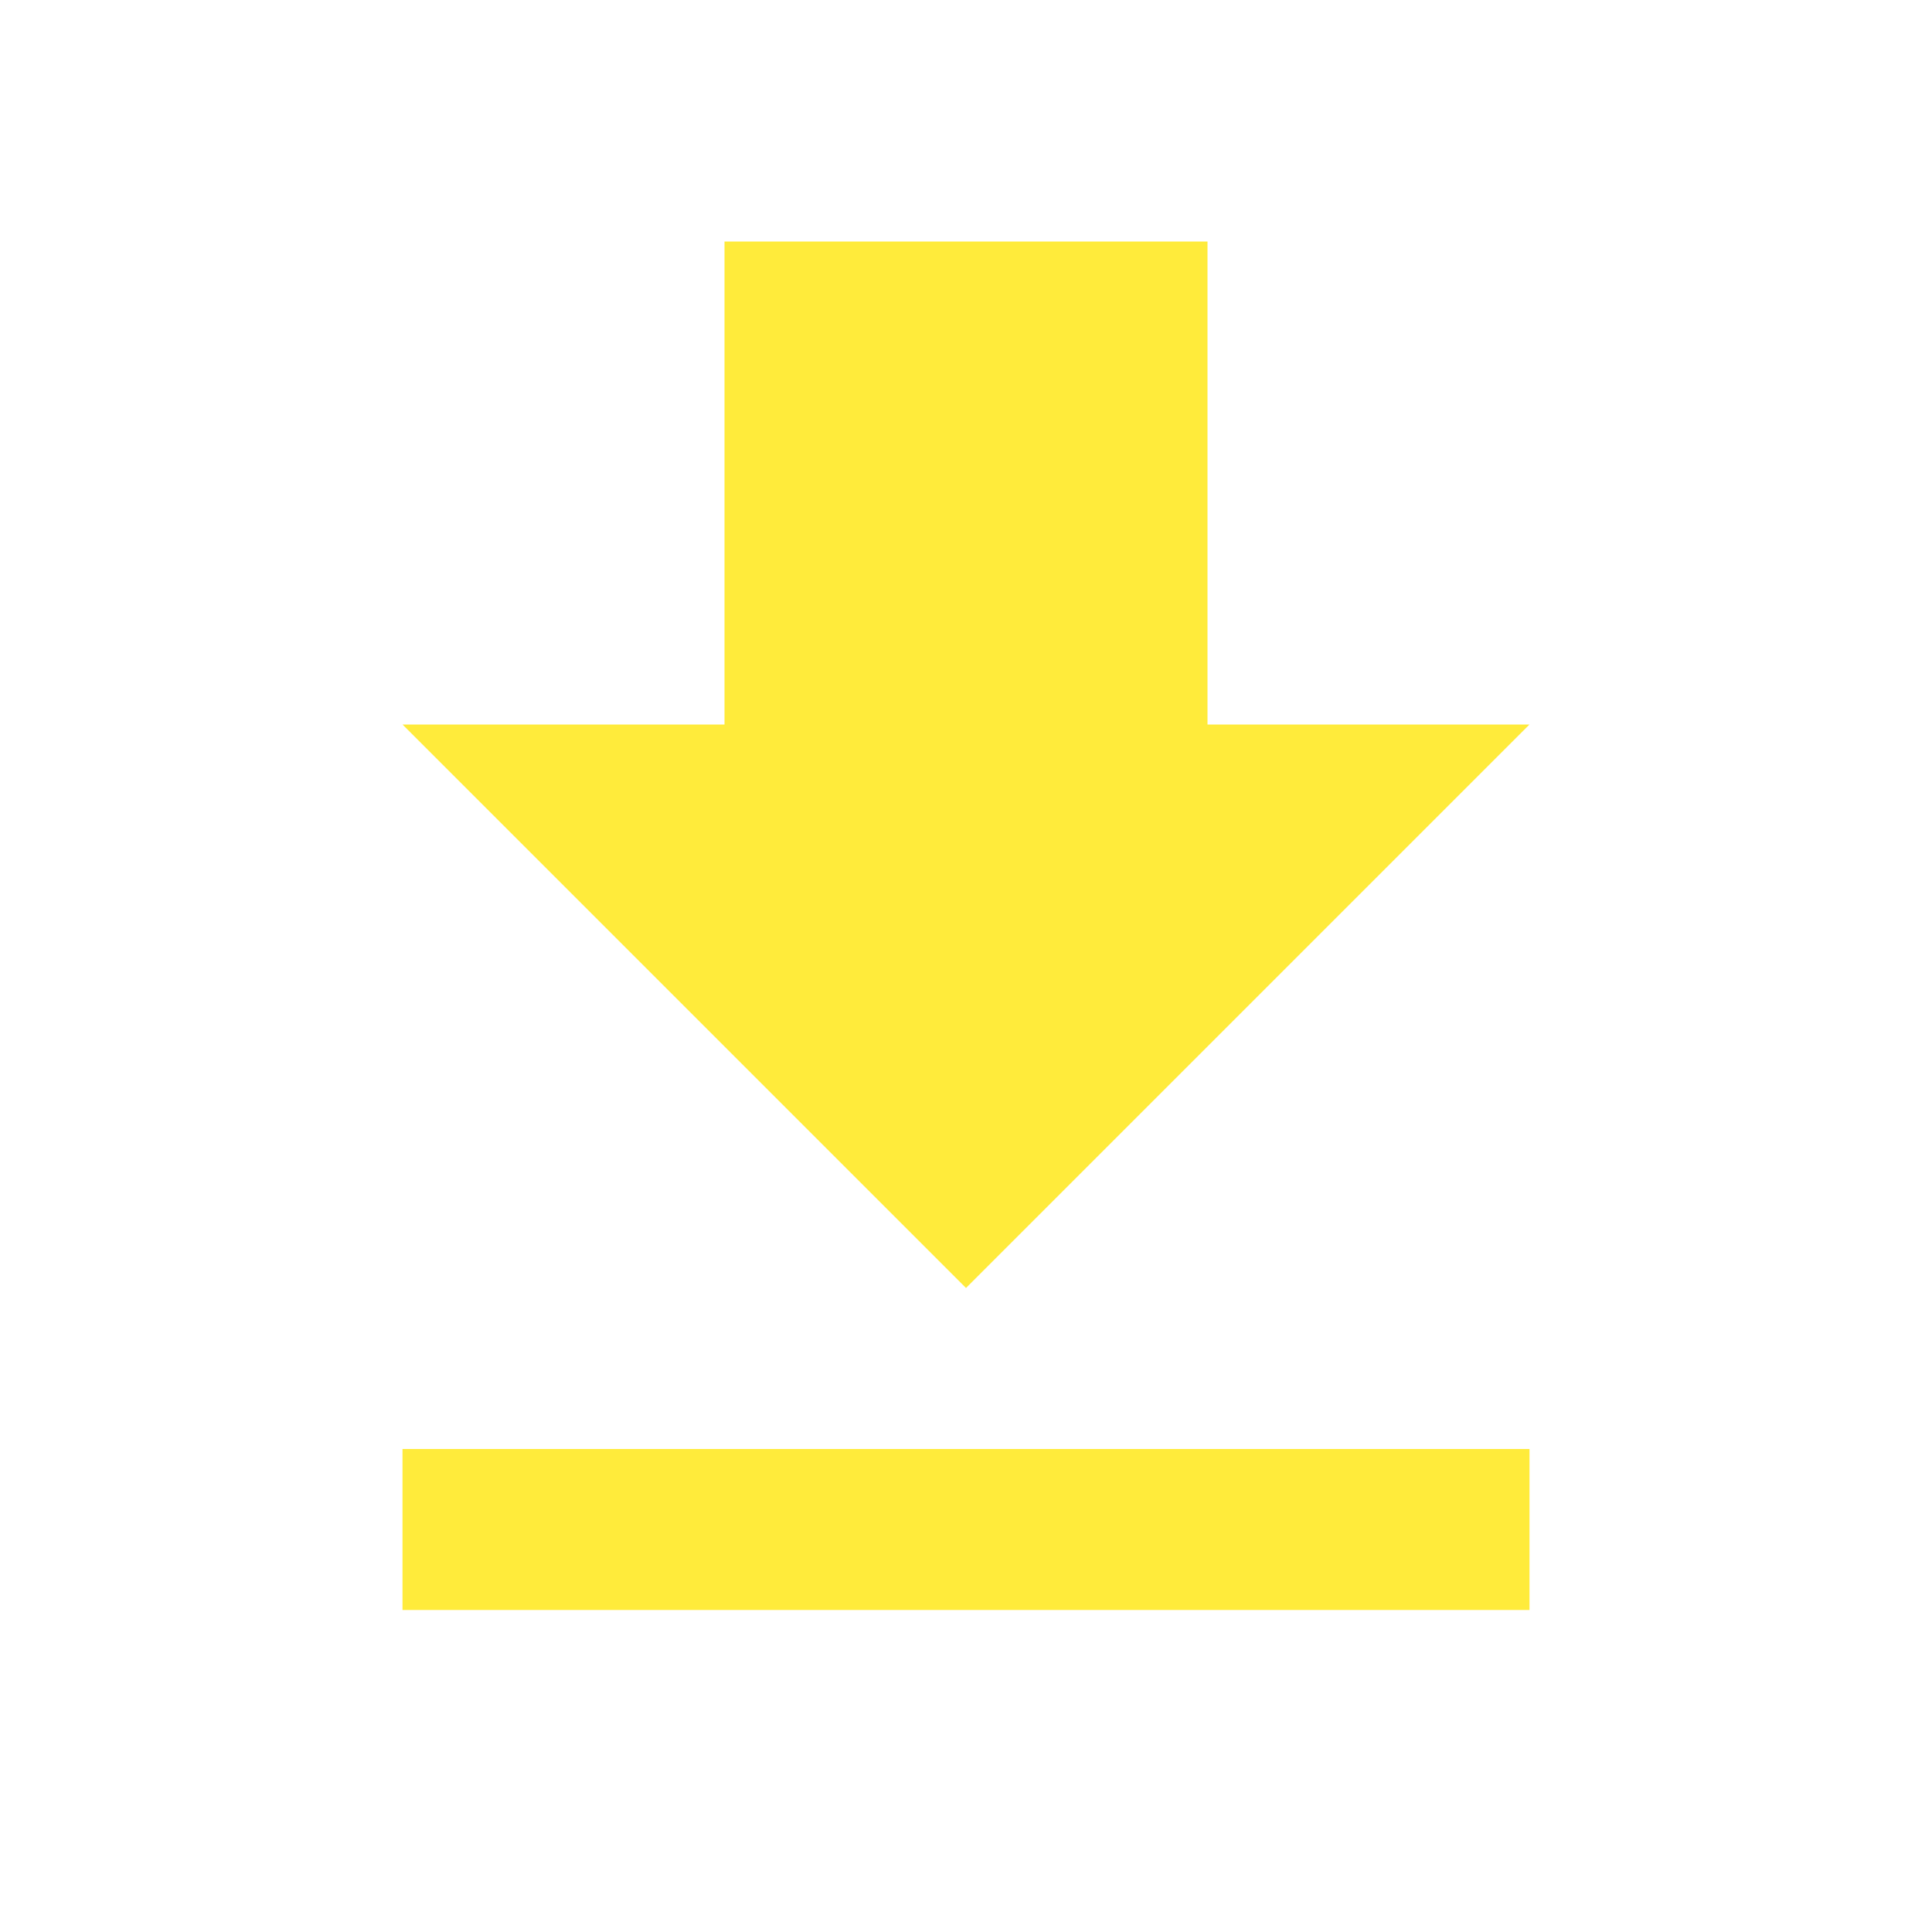
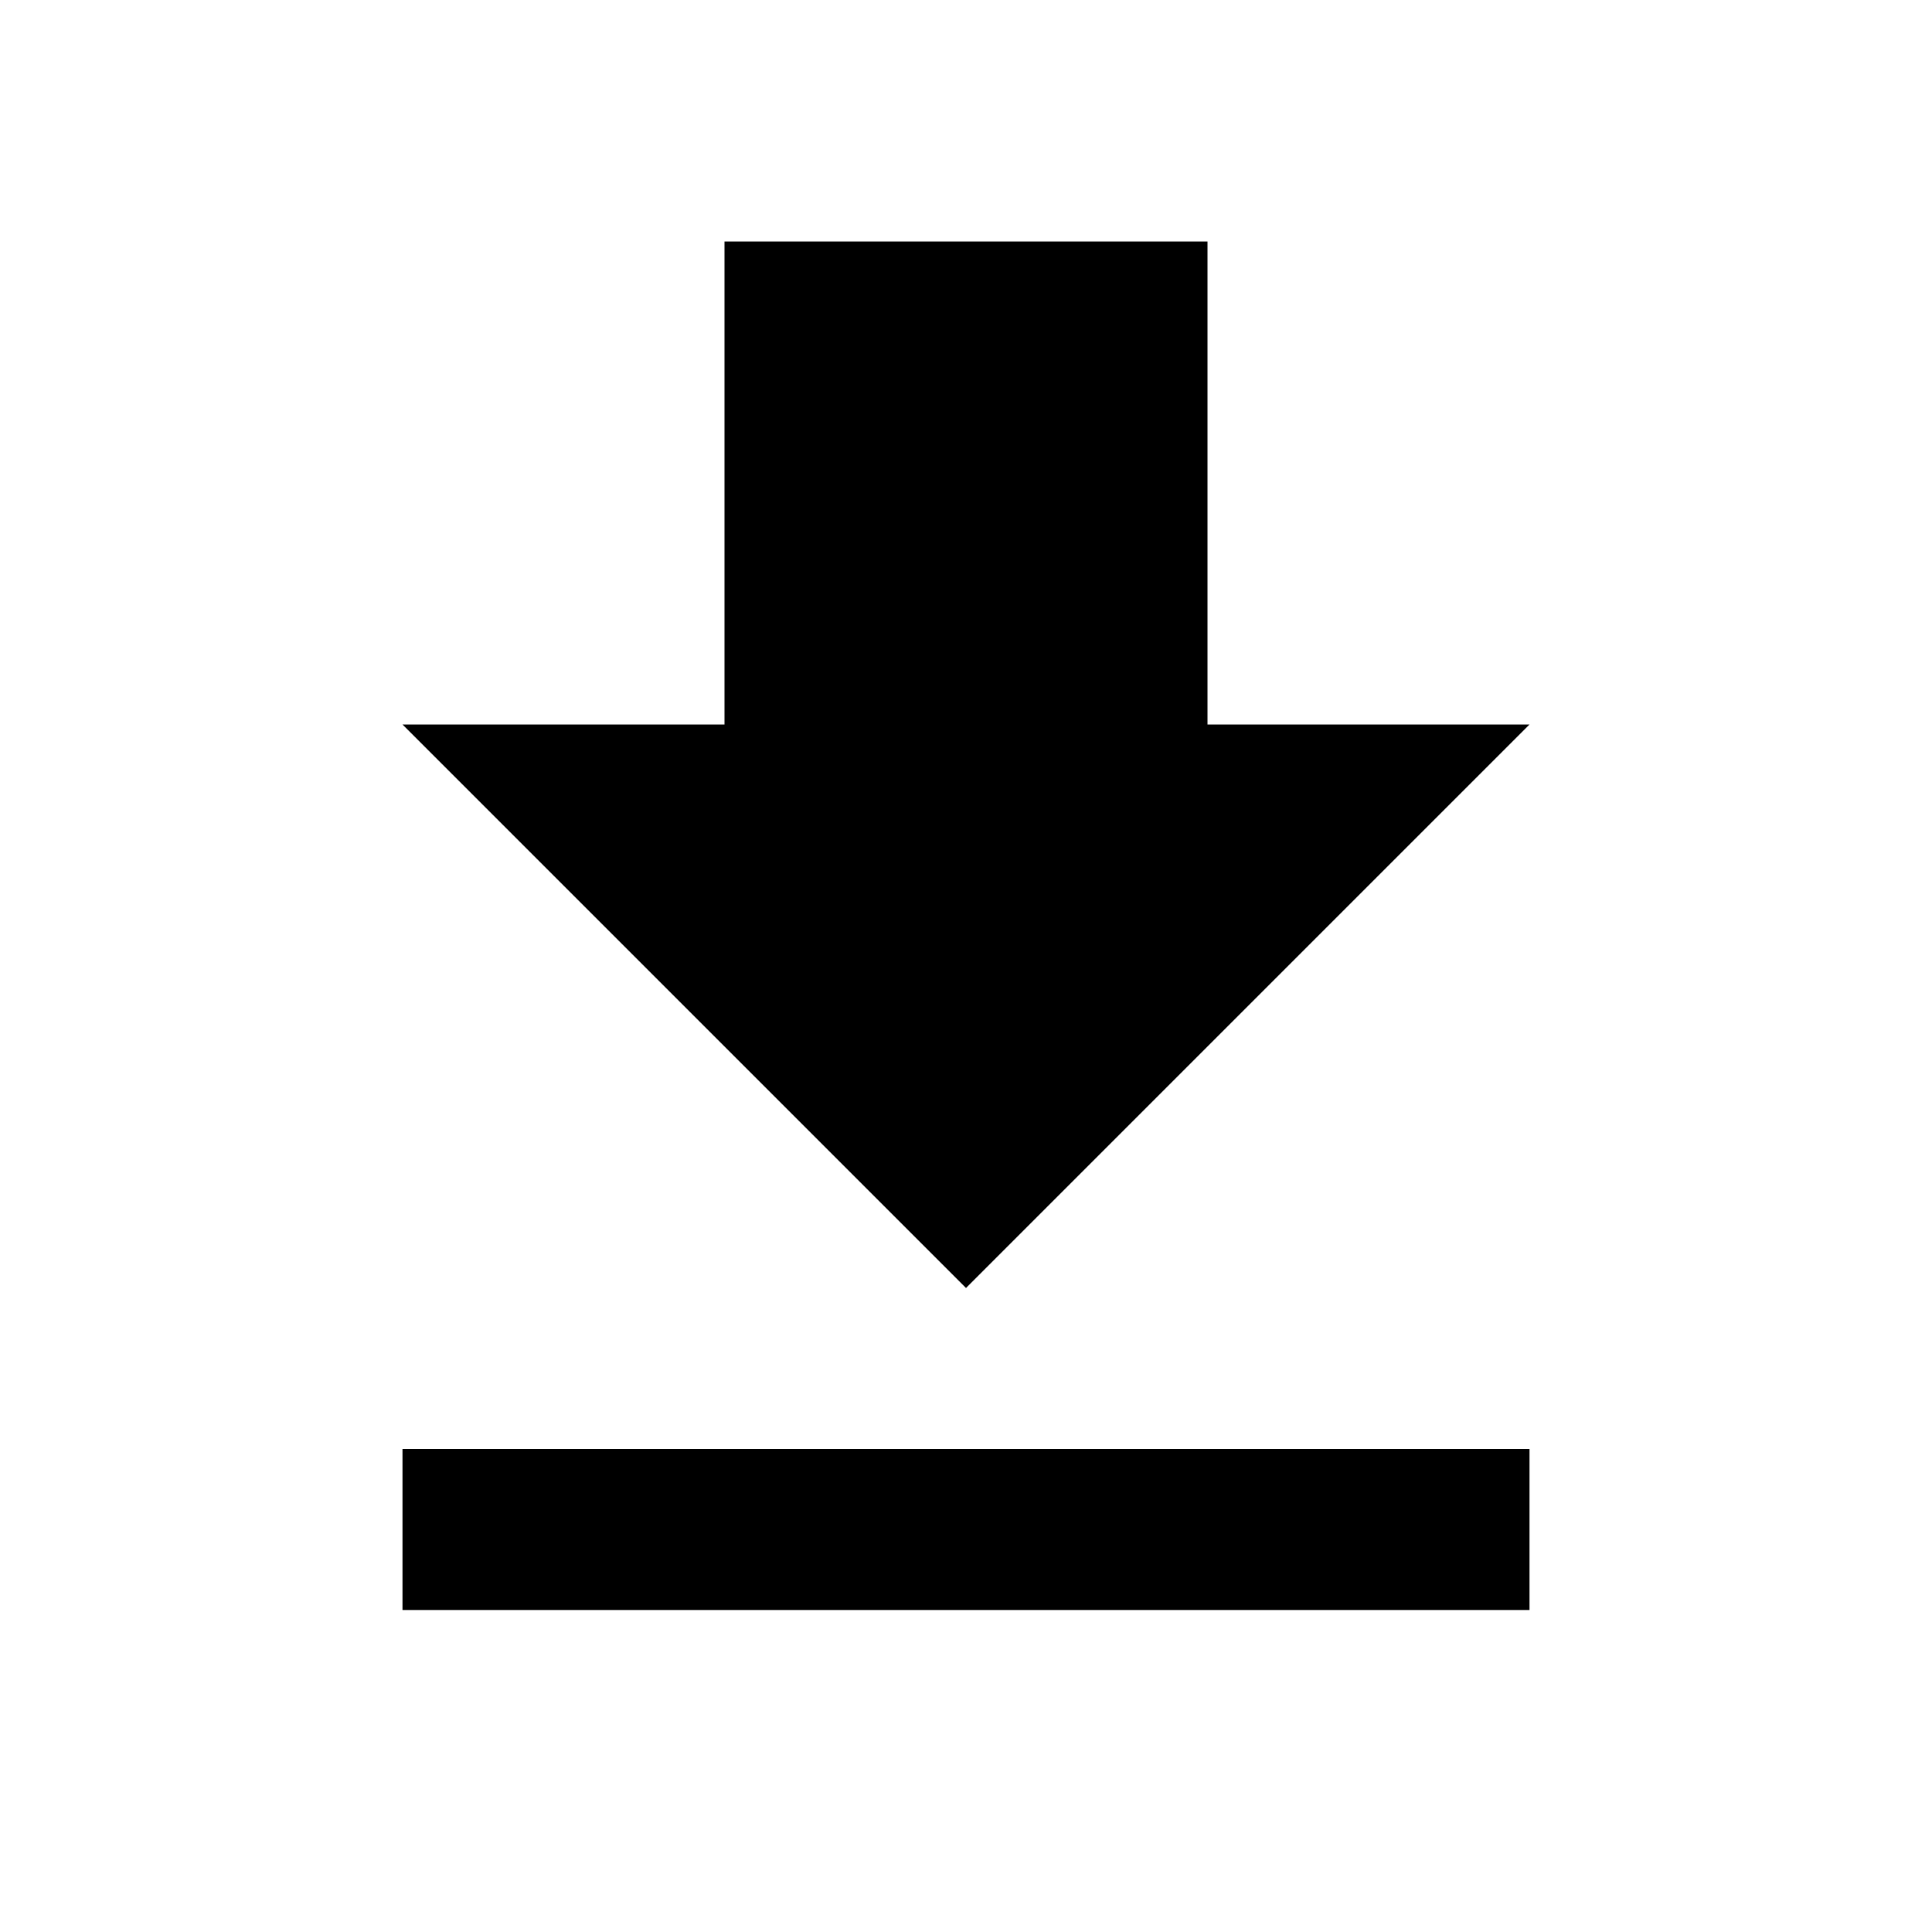
- <svg xmlns="http://www.w3.org/2000/svg" fill="#FFEB3B" width="48" height="48" viewBox="0 0 48 48">
+ <svg xmlns="http://www.w3.org/2000/svg" fill="#000000" width="48" height="48" viewBox="0 0 48 48">
  <path d="M38 18h-8V6H18v12h-8l14 14 14-14zM10 36v4h28v-4H10z" />
</svg>
